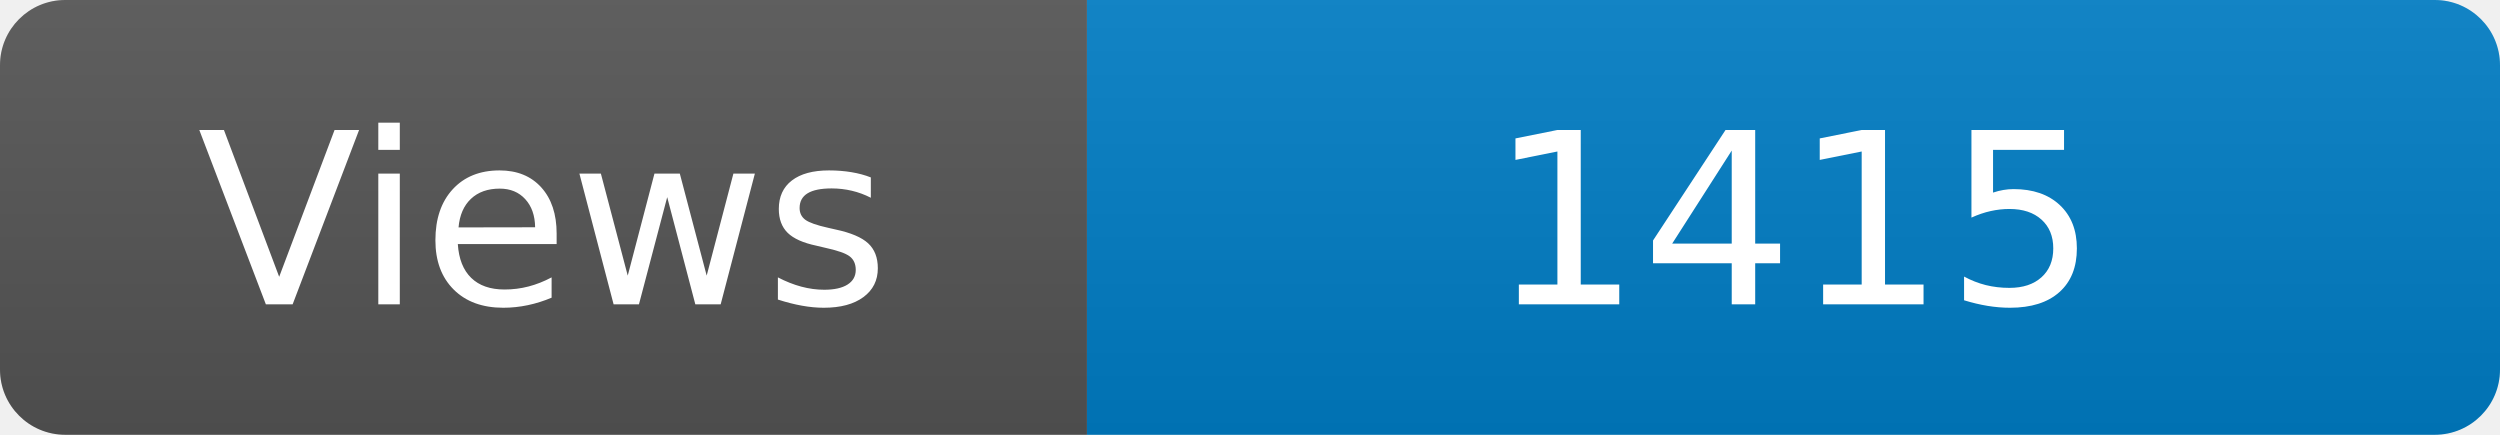
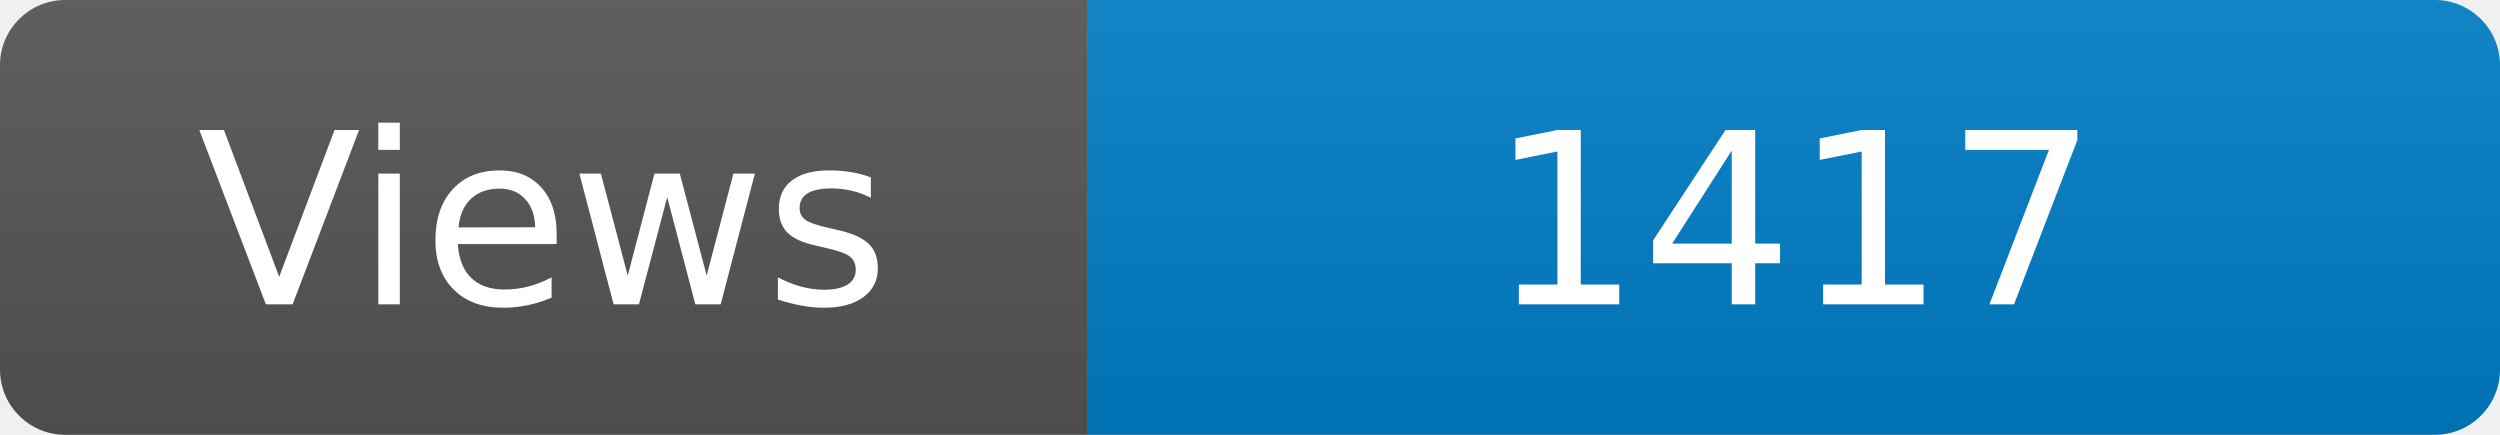
<svg xmlns="http://www.w3.org/2000/svg" width="115" height="20" role="img" aria-label="Maintained?: yes">
  <linearGradient id="s" x2="0" y2="100%">
    <stop offset="0" stop-color="#bbb" stop-opacity=".1" />
    <stop offset="1" stop-opacity=".1" />
  </linearGradient>
  <clipPath id="r">
    <rect width="115" height="20" rx="3" fill="#fff" />
  </clipPath>
  <g clip-path="url(#r)">
    <rect width="50" height="20" fill="#555" />
    <rect x="50" width="160" height="20" fill="#007ec6" />
    <rect width="115" height="20" fill="url(#s)" />
  </g>
  <g fill="#fff" text-anchor="middle" font-family="Verdana,Geneva,DejaVu Sans,sans-serif" font-size="110">
    <text x="250" y="140" transform="scale(.1)" fill="#fff">Views</text>
-     <text x="825" y="140" transform="scale(.1)" fill="#fff">1415</text>
+     <text x="825" y="140" transform="scale(.1)" fill="#fff">1417</text>
  </g>
</svg>
